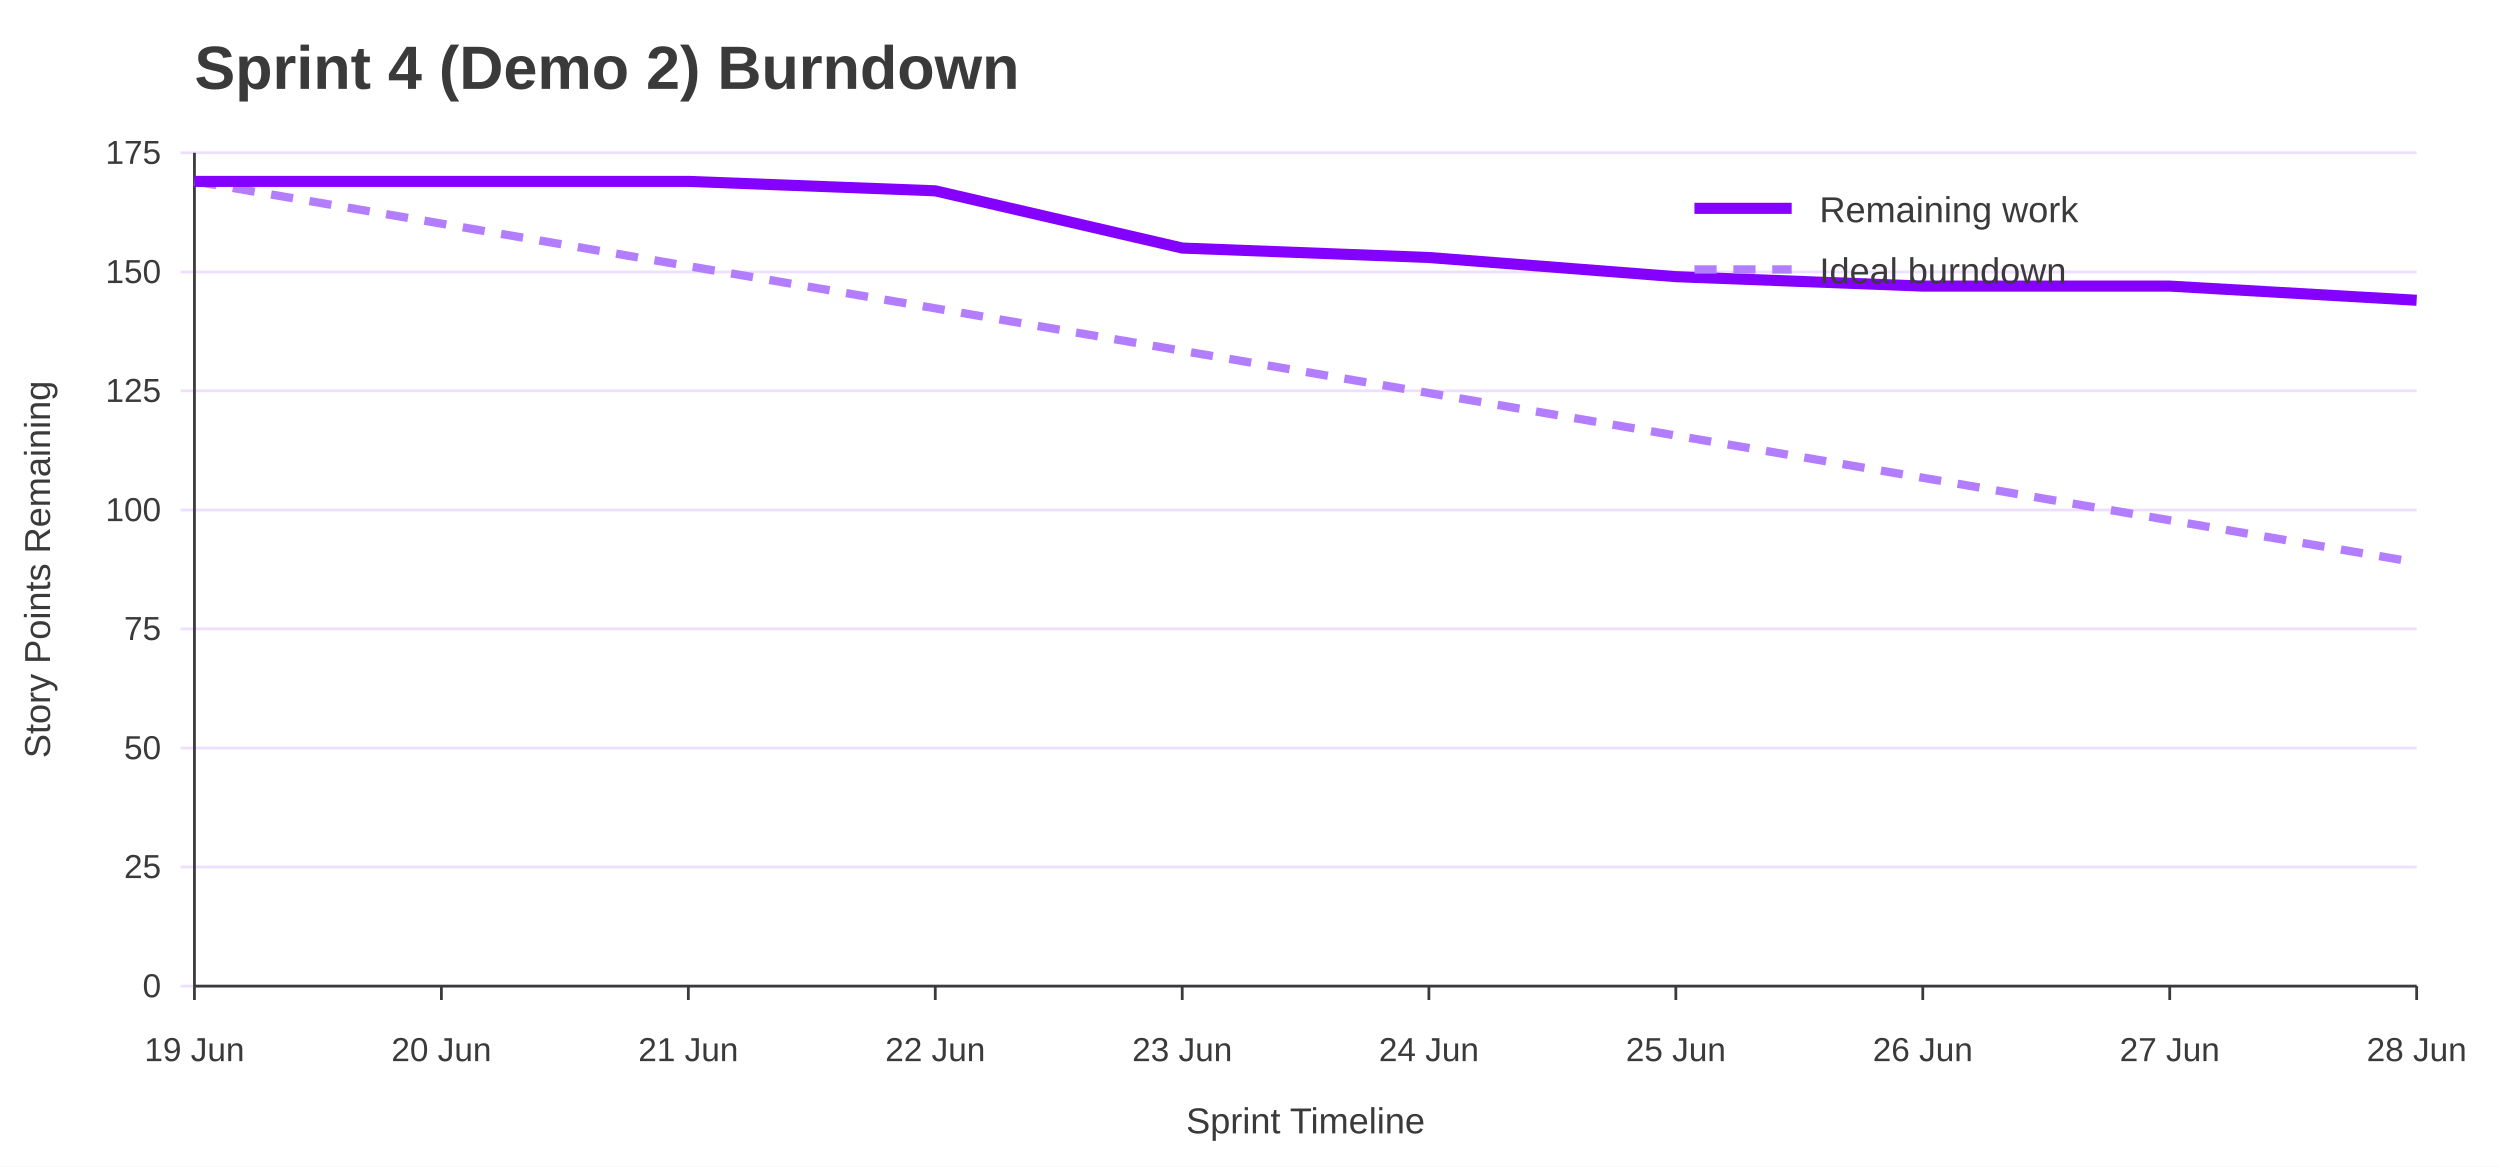
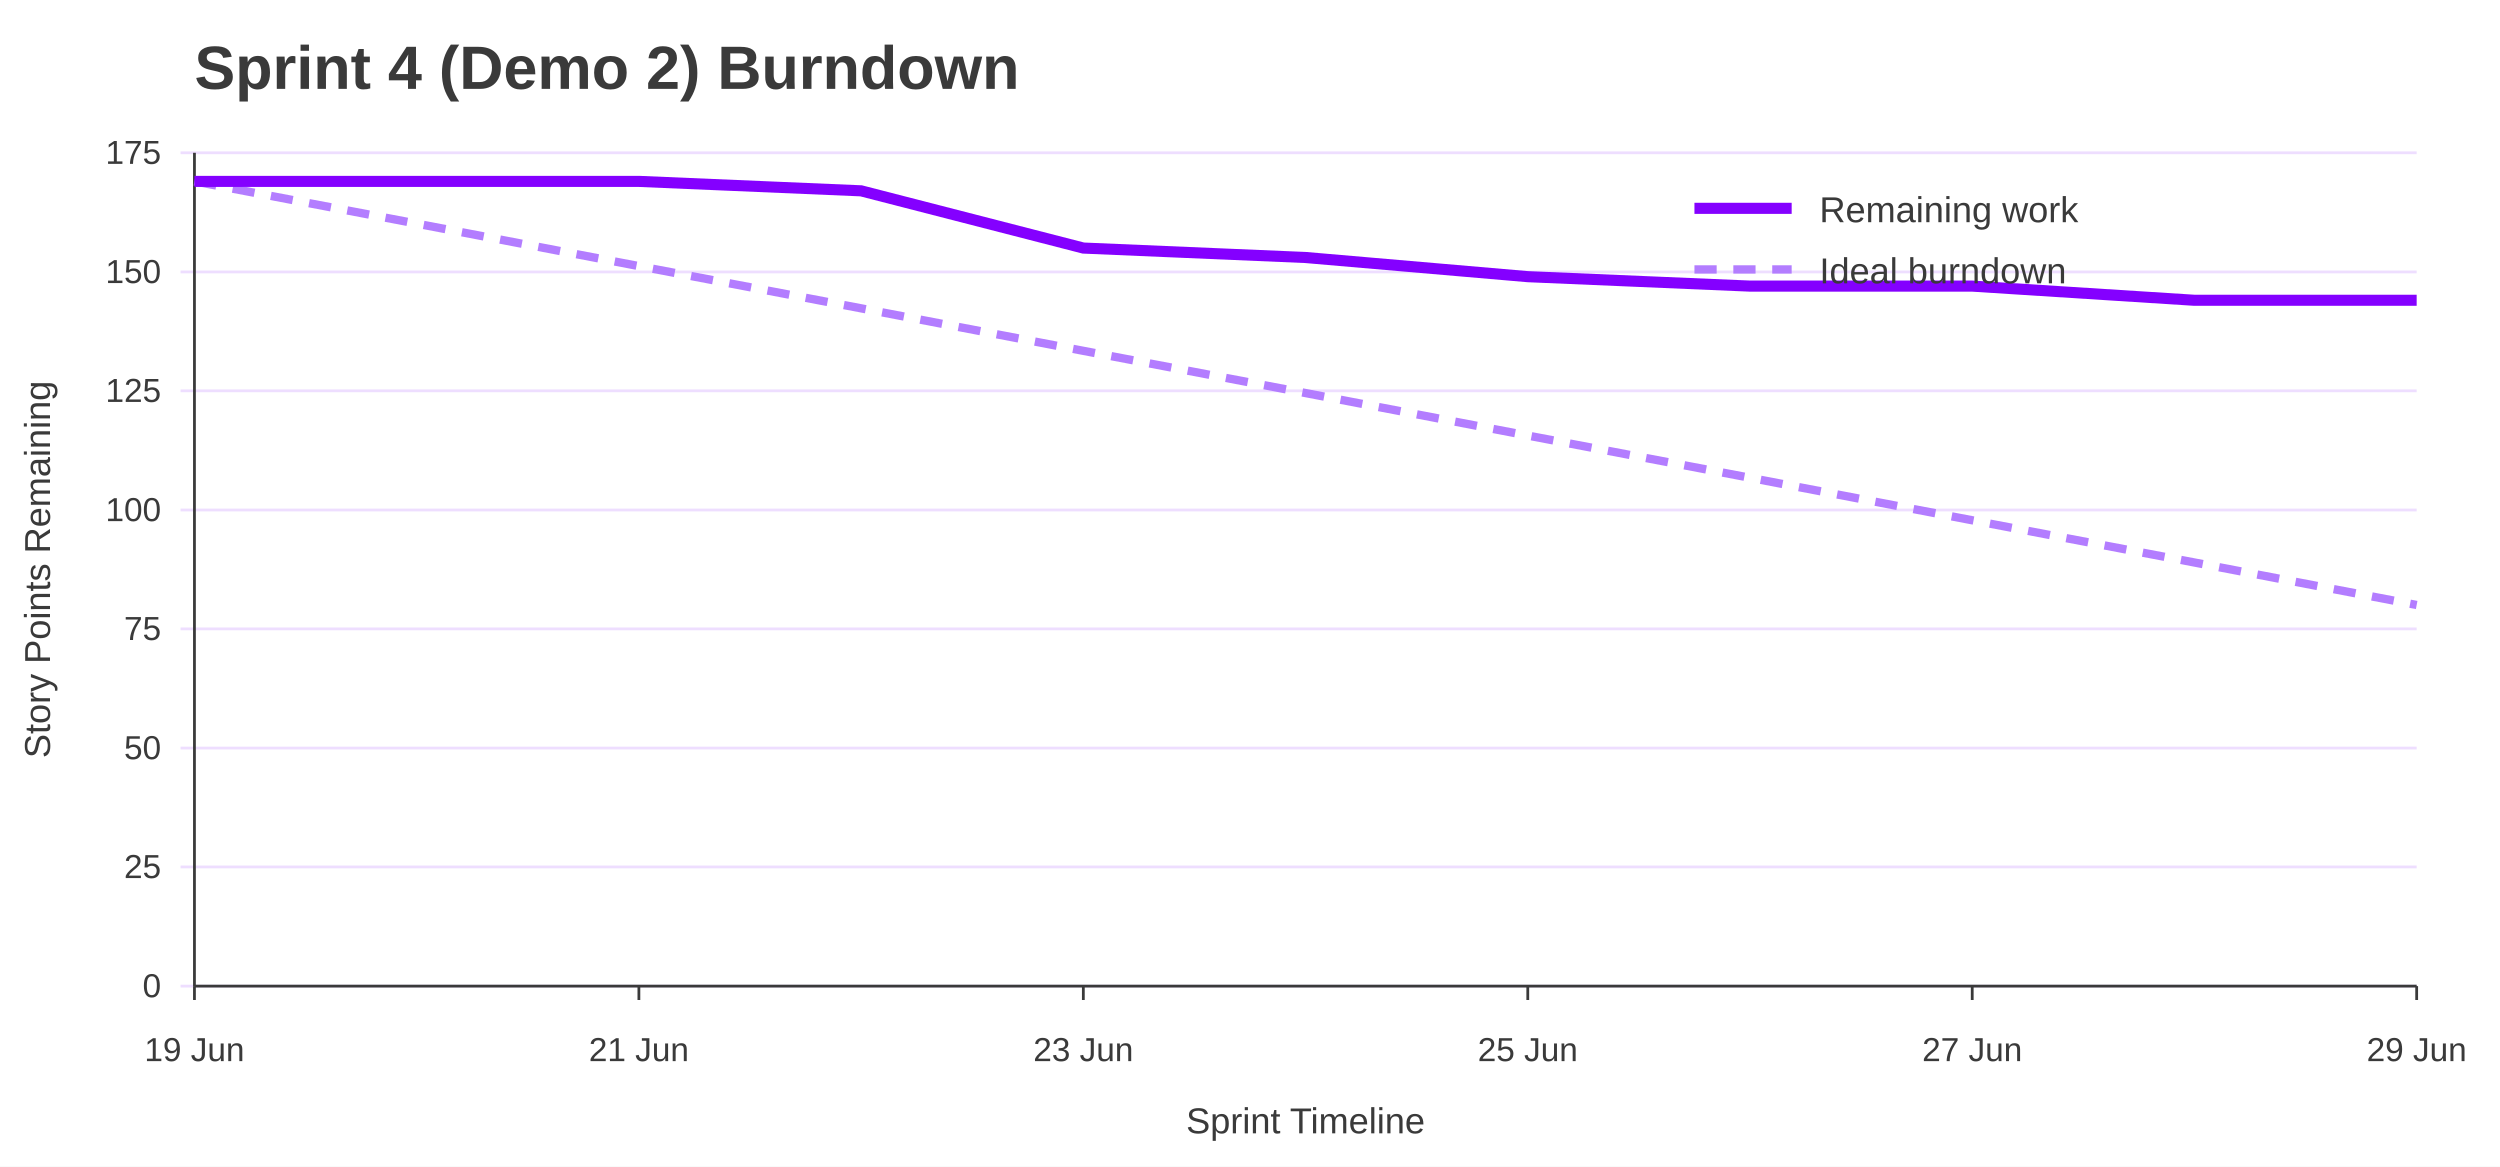
<svg xmlns="http://www.w3.org/2000/svg" width="900" height="420" viewBox="0 0 900 420" role="img" aria-labelledby="title desc">
  <rect width="100%" height="100%" fill="#ffffff" />
  <text x="70" y="32" font-family="Jost, Arial, Helvetica, sans-serif" font-size="22" font-weight="700" fill="#3A3A3A">Sprint 4 (Demo 2) Burndown</text>
  <line x1="65" y1="355.0" x2="870" y2="355.0" stroke="#EEDEFF" />
  <text x="58" y="359.0" font-family="Overpass, Arial, Helvetica, sans-serif" font-size="12" text-anchor="end" fill="#3A3A3A">0</text>
  <line x1="65" y1="312.1" x2="870" y2="312.1" stroke="#EEDEFF" />
  <text x="58" y="316.1" font-family="Overpass, Arial, Helvetica, sans-serif" font-size="12" text-anchor="end" fill="#3A3A3A">25</text>
  <line x1="65" y1="269.3" x2="870" y2="269.3" stroke="#EEDEFF" />
  <text x="58" y="273.3" font-family="Overpass, Arial, Helvetica, sans-serif" font-size="12" text-anchor="end" fill="#3A3A3A">50</text>
  <line x1="65" y1="226.4" x2="870" y2="226.4" stroke="#EEDEFF" />
  <text x="58" y="230.4" font-family="Overpass, Arial, Helvetica, sans-serif" font-size="12" text-anchor="end" fill="#3A3A3A">75</text>
  <line x1="65" y1="183.6" x2="870" y2="183.6" stroke="#EEDEFF" />
  <text x="58" y="187.6" font-family="Overpass, Arial, Helvetica, sans-serif" font-size="12" text-anchor="end" fill="#3A3A3A">100</text>
  <line x1="65" y1="140.7" x2="870" y2="140.7" stroke="#EEDEFF" />
  <text x="58" y="144.7" font-family="Overpass, Arial, Helvetica, sans-serif" font-size="12" text-anchor="end" fill="#3A3A3A">125</text>
  <line x1="65" y1="97.9" x2="870" y2="97.9" stroke="#EEDEFF" />
  <text x="58" y="101.9" font-family="Overpass, Arial, Helvetica, sans-serif" font-size="12" text-anchor="end" fill="#3A3A3A">150</text>
  <line x1="65" y1="55.0" x2="870" y2="55.0" stroke="#EEDEFF" />
  <text x="58" y="59.0" font-family="Overpass, Arial, Helvetica, sans-serif" font-size="12" text-anchor="end" fill="#3A3A3A">175</text>
  <line x1="70.0" y1="355" x2="70.0" y2="360" stroke="#3A3A3A" />
  <text x="70.0" y="382" font-family="Overpass, Arial, Helvetica, sans-serif" font-size="12" text-anchor="middle" fill="#3A3A3A">19 Jun</text>
-   <line x1="158.9" y1="355" x2="158.9" y2="360" stroke="#3A3A3A" />
-   <text x="158.9" y="382" font-family="Overpass, Arial, Helvetica, sans-serif" font-size="12" text-anchor="middle" fill="#3A3A3A">20 Jun</text>
-   <line x1="247.8" y1="355" x2="247.8" y2="360" stroke="#3A3A3A" />
-   <text x="247.8" y="382" font-family="Overpass, Arial, Helvetica, sans-serif" font-size="12" text-anchor="middle" fill="#3A3A3A">21 Jun</text>
-   <line x1="336.7" y1="355" x2="336.7" y2="360" stroke="#3A3A3A" />
-   <text x="336.7" y="382" font-family="Overpass, Arial, Helvetica, sans-serif" font-size="12" text-anchor="middle" fill="#3A3A3A">22 Jun</text>
-   <line x1="425.6" y1="355" x2="425.6" y2="360" stroke="#3A3A3A" />
-   <text x="425.6" y="382" font-family="Overpass, Arial, Helvetica, sans-serif" font-size="12" text-anchor="middle" fill="#3A3A3A">23 Jun</text>
-   <line x1="514.4" y1="355" x2="514.4" y2="360" stroke="#3A3A3A" />
-   <text x="514.4" y="382" font-family="Overpass, Arial, Helvetica, sans-serif" font-size="12" text-anchor="middle" fill="#3A3A3A">24 Jun</text>
-   <line x1="603.3" y1="355" x2="603.3" y2="360" stroke="#3A3A3A" />
-   <text x="603.3" y="382" font-family="Overpass, Arial, Helvetica, sans-serif" font-size="12" text-anchor="middle" fill="#3A3A3A">25 Jun</text>
-   <line x1="692.2" y1="355" x2="692.2" y2="360" stroke="#3A3A3A" />
-   <text x="692.2" y="382" font-family="Overpass, Arial, Helvetica, sans-serif" font-size="12" text-anchor="middle" fill="#3A3A3A">26 Jun</text>
-   <line x1="781.1" y1="355" x2="781.1" y2="360" stroke="#3A3A3A" />
-   <text x="781.1" y="382" font-family="Overpass, Arial, Helvetica, sans-serif" font-size="12" text-anchor="middle" fill="#3A3A3A">27 Jun</text>
+   <line x1="230.0" y1="355" x2="230.0" y2="360" stroke="#3A3A3A" />
+   <text x="230.0" y="382" font-family="Overpass, Arial, Helvetica, sans-serif" font-size="12" text-anchor="middle" fill="#3A3A3A">21 Jun</text>
+   <line x1="390.0" y1="355" x2="390.0" y2="360" stroke="#3A3A3A" />
+   <text x="390.0" y="382" font-family="Overpass, Arial, Helvetica, sans-serif" font-size="12" text-anchor="middle" fill="#3A3A3A">23 Jun</text>
+   <line x1="550.0" y1="355" x2="550.0" y2="360" stroke="#3A3A3A" />
+   <text x="550.0" y="382" font-family="Overpass, Arial, Helvetica, sans-serif" font-size="12" text-anchor="middle" fill="#3A3A3A">25 Jun</text>
+   <line x1="710.0" y1="355" x2="710.0" y2="360" stroke="#3A3A3A" />
+   <text x="710.0" y="382" font-family="Overpass, Arial, Helvetica, sans-serif" font-size="12" text-anchor="middle" fill="#3A3A3A">27 Jun</text>
  <line x1="870.0" y1="355" x2="870.0" y2="360" stroke="#3A3A3A" />
-   <text x="870.0" y="382" font-family="Overpass, Arial, Helvetica, sans-serif" font-size="12" text-anchor="middle" fill="#3A3A3A">28 Jun</text>
+   <text x="870.0" y="382" font-family="Overpass, Arial, Helvetica, sans-serif" font-size="12" text-anchor="middle" fill="#3A3A3A">29 Jun</text>
  <line x1="70" y1="55" x2="70" y2="355" stroke="#3A3A3A" />
  <line x1="70" y1="355" x2="870" y2="355" stroke="#3A3A3A" />
  <text x="18" y="205.0" font-family="Overpass, Arial, Helvetica, sans-serif" font-size="13" text-anchor="middle" transform="rotate(-90 18 205.0)" fill="#3A3A3A">Story Points Remaining</text>
  <text x="470.0" y="408" font-family="Overpass, Arial, Helvetica, sans-serif" font-size="13" text-anchor="middle" fill="#3A3A3A">Sprint Timeline</text>
-   <polyline points="70.0,65.3 158.9,80.5 247.8,95.8 336.7,111.0 425.6,126.3 514.4,141.5 603.3,156.8 692.2,172.0 781.1,187.3 870.0,202.5" fill="none" stroke="#B37DFF" stroke-width="3" stroke-dasharray="8 6" />
-   <polyline points="70.0,65.3 158.9,65.3 247.8,65.3 336.7,68.7 425.6,89.3 514.4,92.7 603.3,99.6 692.2,103.0 781.1,103.0 870.0,108.1" fill="none" stroke="#8400FF" stroke-width="4" />
+   <polyline points="70.0,65.3 150.0,80.5 230.0,95.8 310.0,111.0 390.0,126.3 470.0,141.5 550.0,156.8 630.0,172.0 710.0,187.3 790.0,202.5 870.0,217.8" fill="none" stroke="#B37DFF" stroke-width="3" stroke-dasharray="8 6" />
+   <polyline points="70.0,65.3 150.0,65.3 230.0,65.3 310.0,68.7 390.0,89.3 470.0,92.7 550.0,99.6 630.0,103.0 710.0,103.0 790.0,108.1 870.0,108.1" fill="none" stroke="#8400FF" stroke-width="4" />
  <line x1="610" y1="75" x2="645" y2="75" stroke="#8400FF" stroke-width="4" />
  <text x="655" y="80" font-family="Overpass, Arial, Helvetica, sans-serif" font-size="13" fill="#3A3A3A">Remaining work</text>
  <line x1="610" y1="97" x2="645" y2="97" stroke="#B37DFF" stroke-width="3" stroke-dasharray="8 6" />
  <text x="655" y="102" font-family="Overpass, Arial, Helvetica, sans-serif" font-size="13" fill="#3A3A3A">Ideal burndown</text>
</svg>
